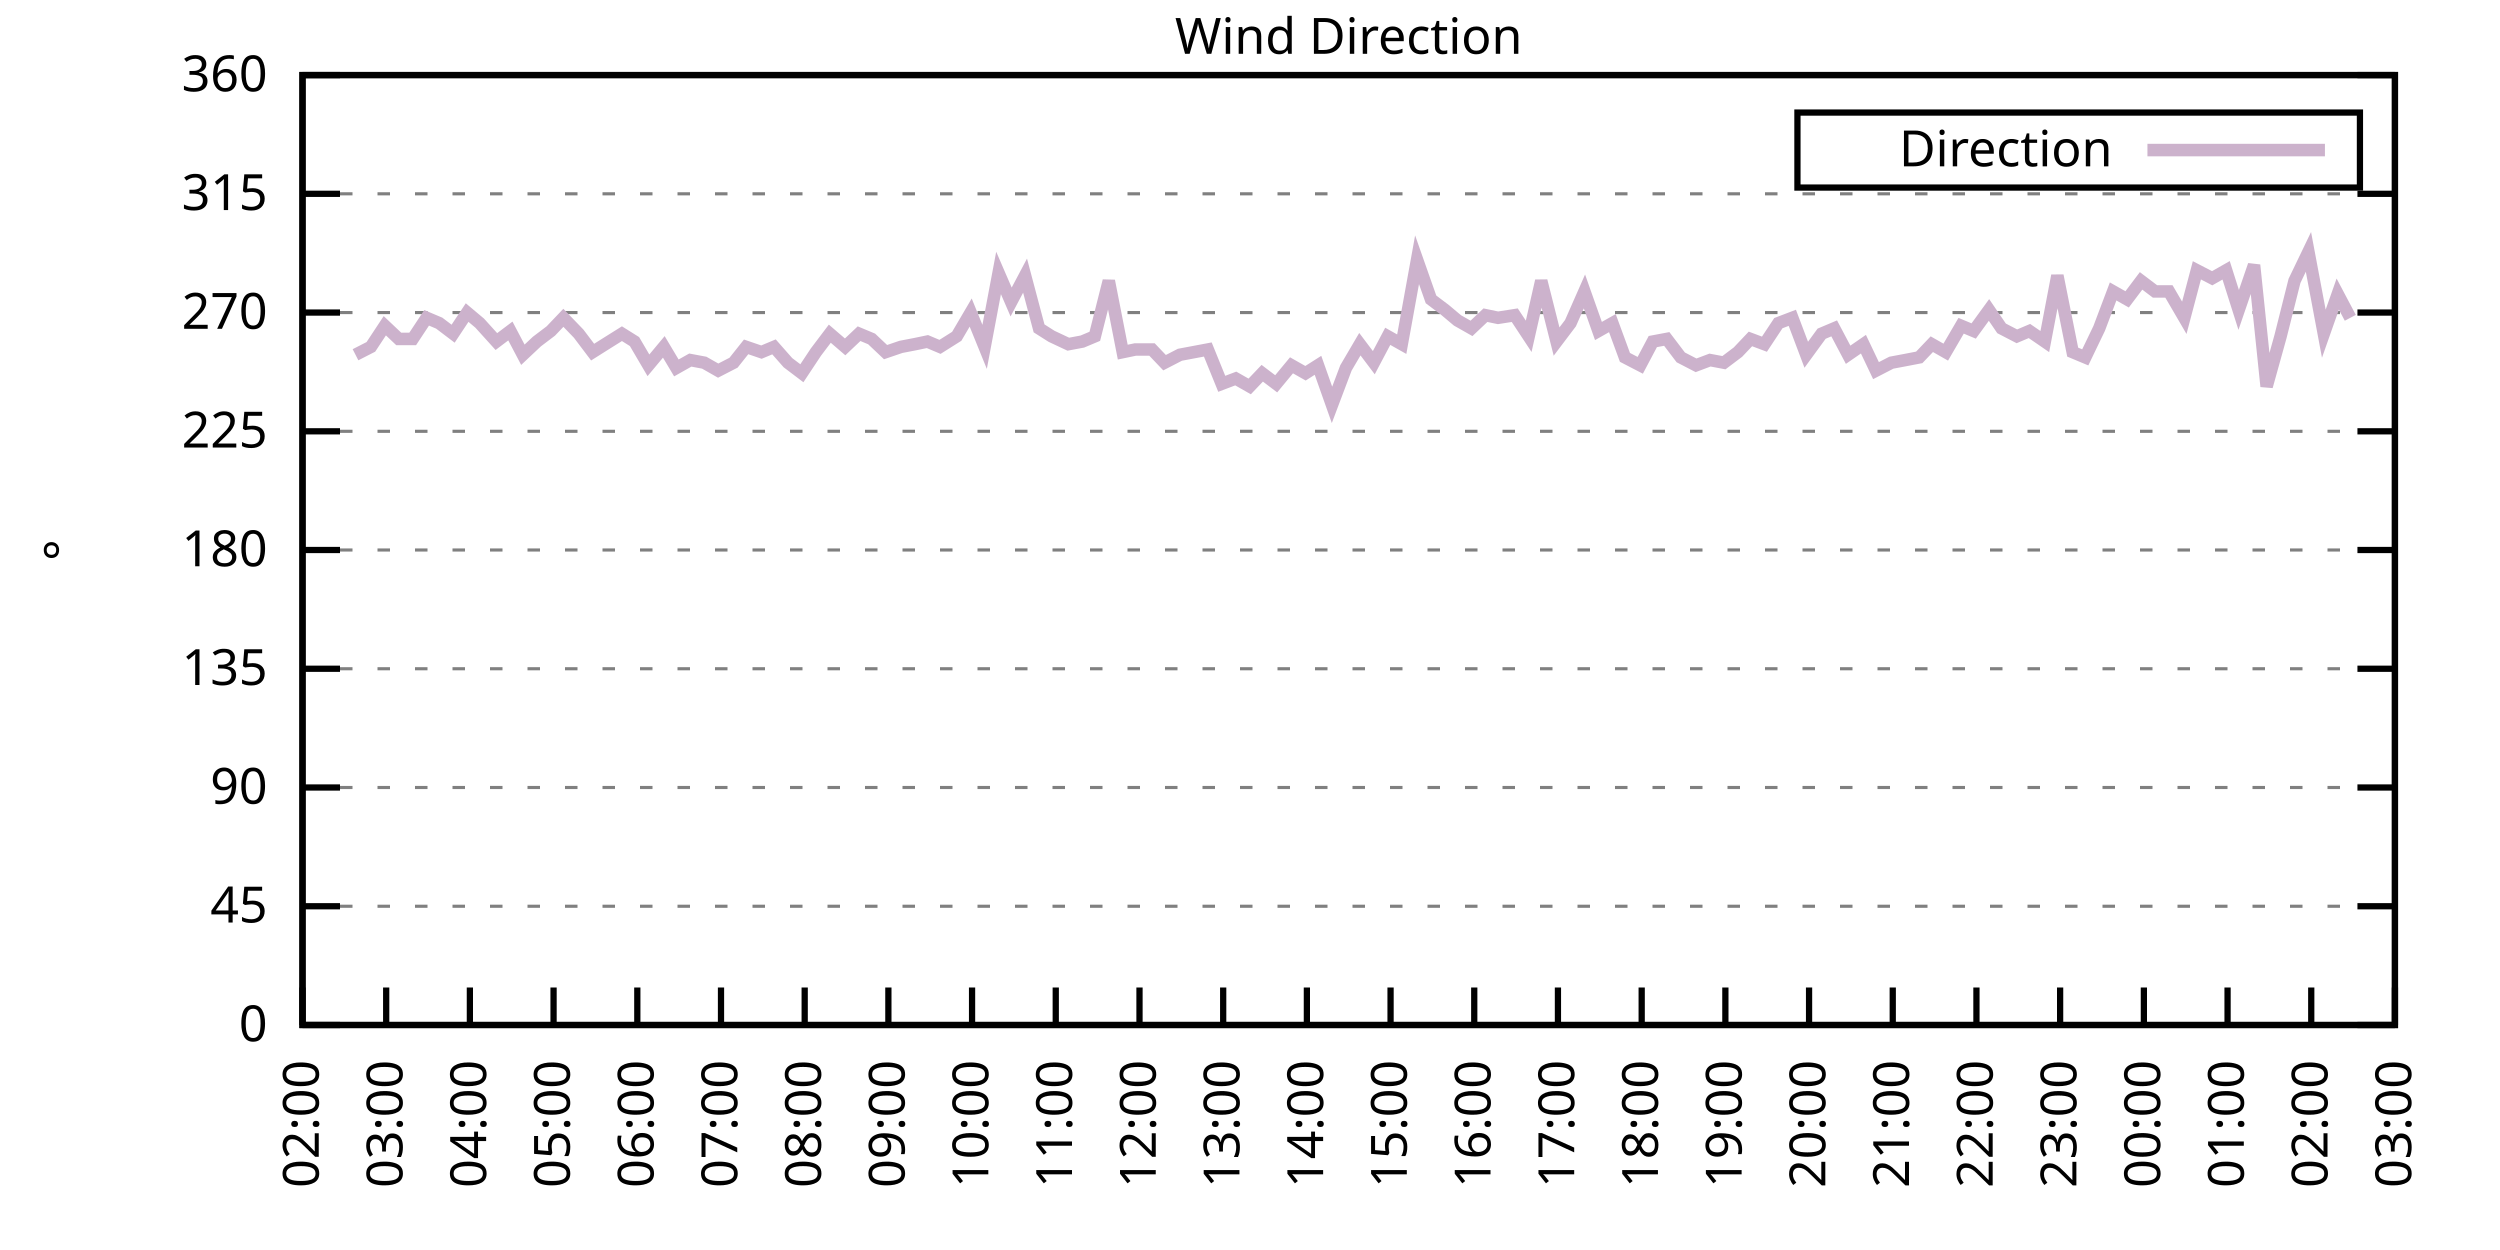
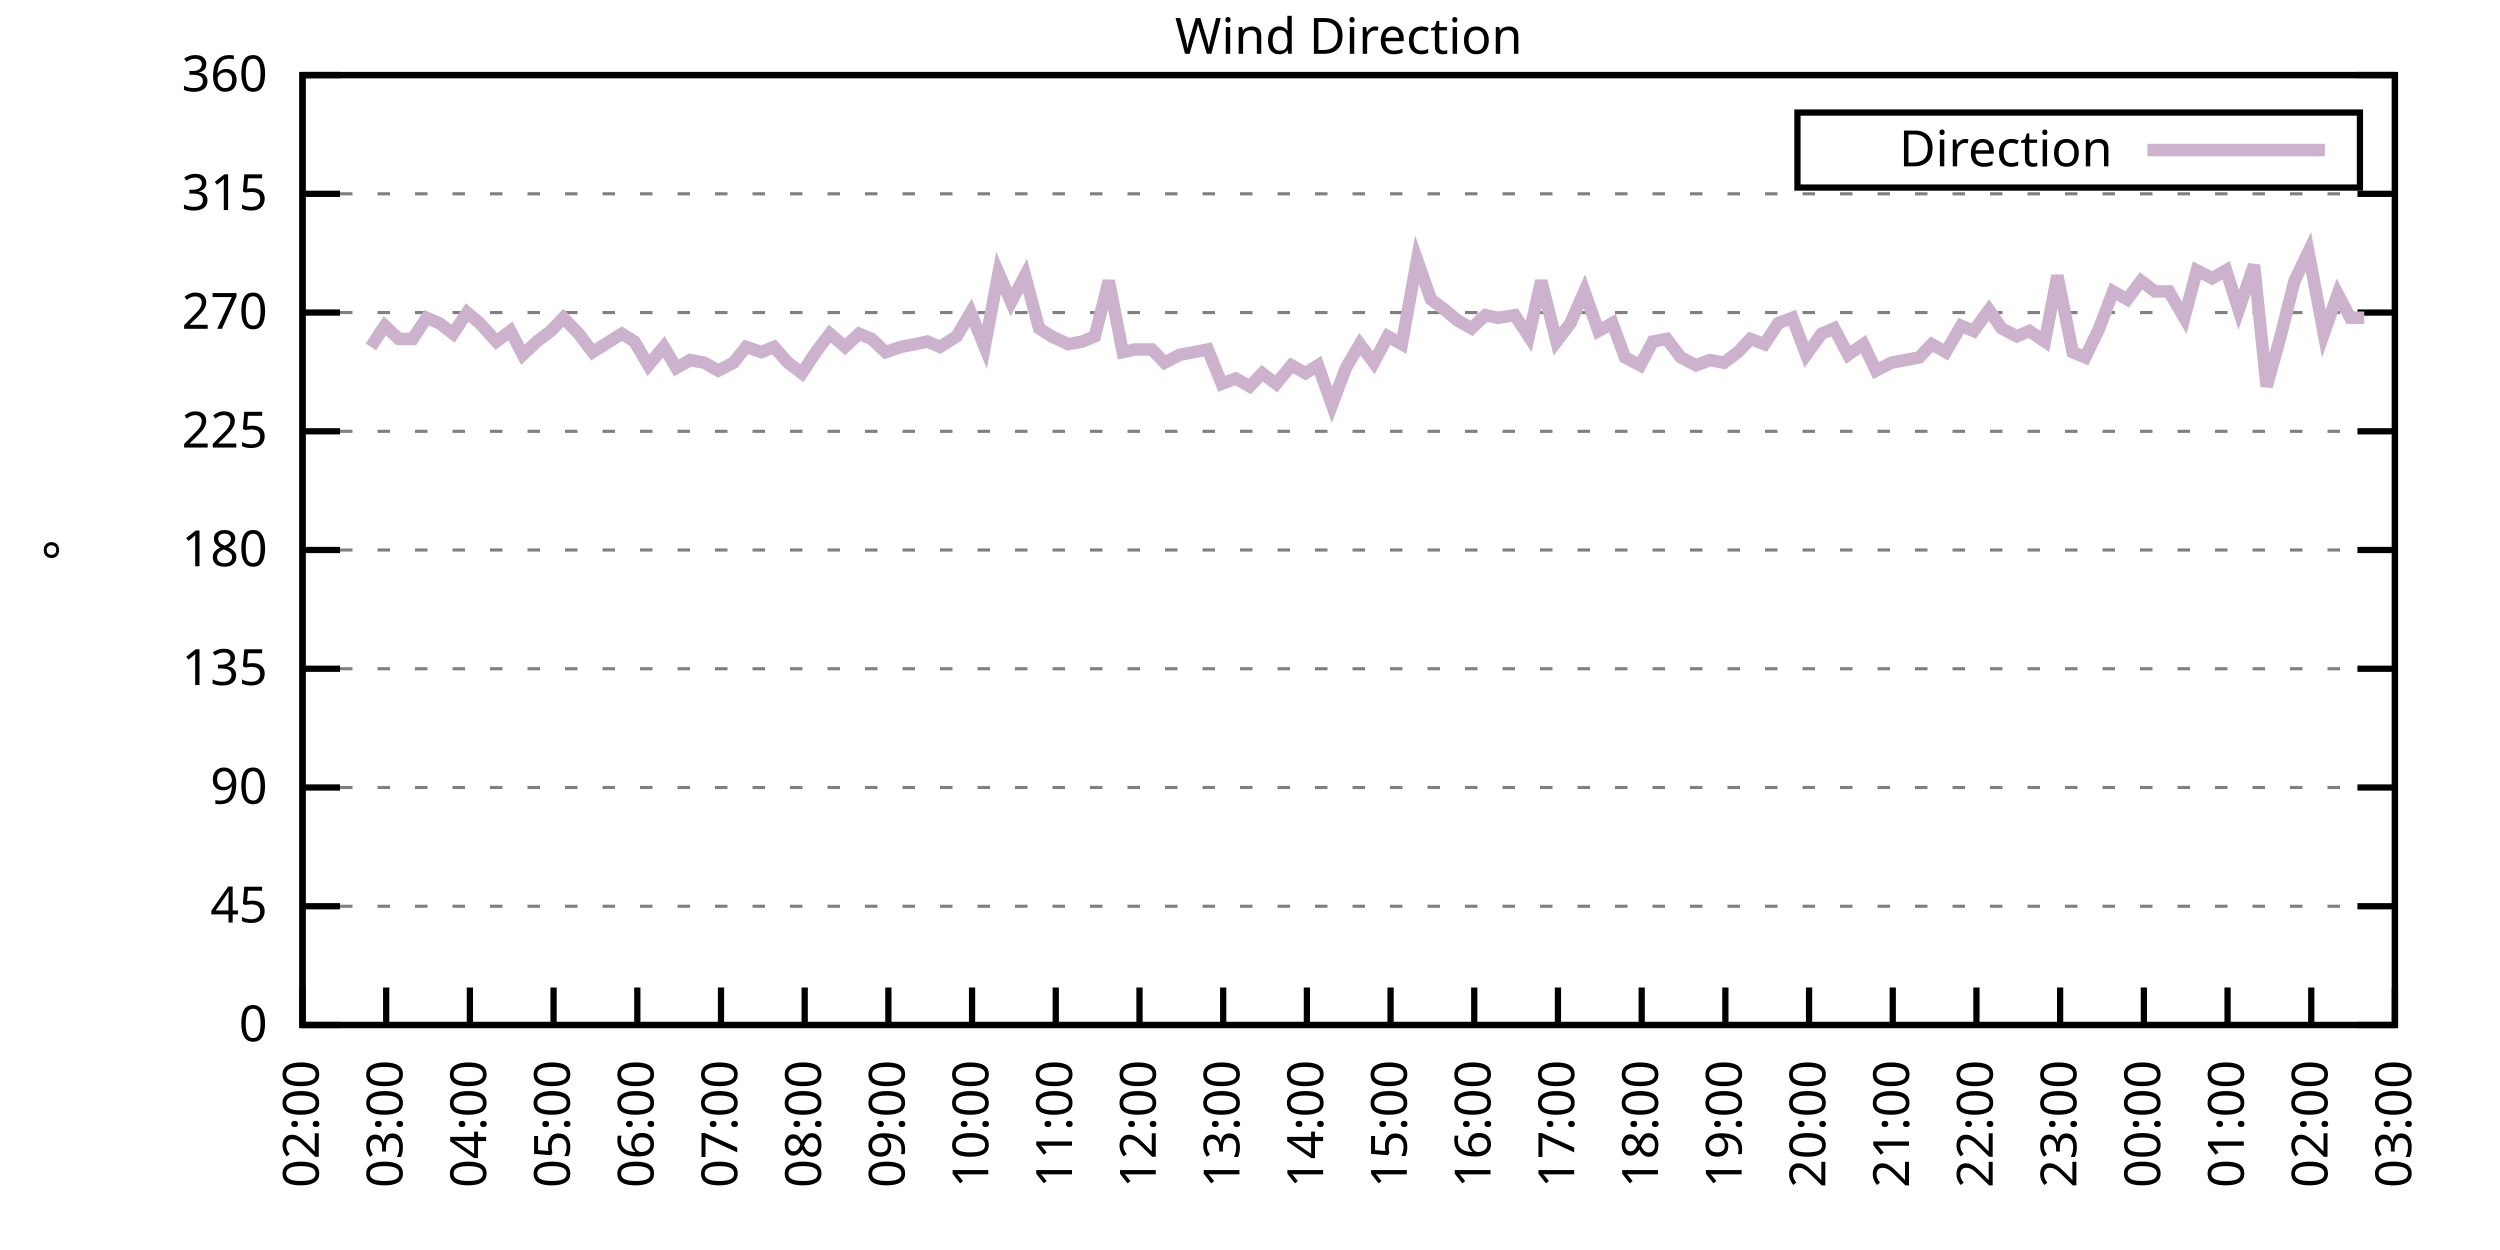
<svg xmlns="http://www.w3.org/2000/svg" xmlns:xlink="http://www.w3.org/1999/xlink" width="400" height="200" viewBox="0 0 400 200">
  <g id="gnuplot_canvas">
    <rect x="0" y="0" width="400" height="200" fill="none" />
    <defs>
      <circle id="gpDot" r="0.5" stroke-width="0.5" stroke="currentColor" />
      <path id="gpPt0" stroke-width="0.333" stroke="currentColor" d="M-1,0 h2 M0,-1 v2" />
      <path id="gpPt1" stroke-width="0.333" stroke="currentColor" d="M-1,-1 L1,1 M1,-1 L-1,1" />
      <path id="gpPt2" stroke-width="0.333" stroke="currentColor" d="M-1,0 L1,0 M0,-1 L0,1 M-1,-1 L1,1 M-1,1 L1,-1" />
      <rect id="gpPt3" stroke-width="0.333" stroke="currentColor" x="-1" y="-1" width="2" height="2" />
      <rect id="gpPt4" stroke-width="0.333" stroke="currentColor" fill="currentColor" x="-1" y="-1" width="2" height="2" />
      <circle id="gpPt5" stroke-width="0.333" stroke="currentColor" cx="0" cy="0" r="1" />
      <use xlink:href="#gpPt5" id="gpPt6" fill="currentColor" stroke="none" />
      <path id="gpPt7" stroke-width="0.333" stroke="currentColor" d="M0,-1.33 L-1.33,0.67 L1.33,0.67 z" />
      <use xlink:href="#gpPt7" id="gpPt8" fill="currentColor" stroke="none" />
      <use xlink:href="#gpPt7" id="gpPt9" stroke="currentColor" transform="rotate(180)" />
      <use xlink:href="#gpPt9" id="gpPt10" fill="currentColor" stroke="none" />
      <use xlink:href="#gpPt3" id="gpPt11" stroke="currentColor" transform="rotate(45)" />
      <use xlink:href="#gpPt11" id="gpPt12" fill="currentColor" stroke="none" />
      <path id="gpPt13" stroke-width="0.333" stroke="currentColor" d="M0,1.330 L1.265,0.411 L0.782,-1.067 L-0.782,-1.076 L-1.265,0.411 z" />
      <use xlink:href="#gpPt13" id="gpPt14" fill="currentColor" stroke="none" />
      <filter id="textbox" filterUnits="objectBoundingBox" x="0" y="0" height="1" width="1">
        <feFlood flood-color="white" flood-opacity="1" result="bgnd" />
        <feComposite in="SourceGraphic" in2="bgnd" operator="atop" />
      </filter>
      <filter id="greybox" filterUnits="objectBoundingBox" x="0" y="0" height="1" width="1">
        <feFlood flood-color="lightgrey" flood-opacity="1" result="grey" />
        <feComposite in="SourceGraphic" in2="grey" operator="atop" />
      </filter>
    </defs>
    <g fill="none" color="white" stroke="currentColor" stroke-width="1.00" stroke-linecap="butt" stroke-linejoin="miter">
</g>
    <g fill="none" color="black" stroke="currentColor" stroke-width="1.00" stroke-linecap="butt" stroke-linejoin="miter">
      <g stroke="none" shape-rendering="crispEdges">
        <polygon fill="rgb(255, 255, 255)" points="48.40,164.00 383.18,164.00 383.18,12.02 48.40,12.02 " />
      </g>
    </g>
    <g fill="none" color="black" stroke="currentColor" stroke-width="1.00" stroke-linecap="butt" stroke-linejoin="miter">
</g>
    <g fill="none" color="black" stroke="black" stroke-width="0.50" stroke-linecap="butt" stroke-linejoin="miter">
</g>
    <g fill="none" color="gray" stroke="currentColor" stroke-width="0.50" stroke-linecap="butt" stroke-linejoin="miter">
      <path stroke="gray" stroke-dasharray="2,4" class="gridline" d="M48.40,164.00 L383.19,164.00  " />
    </g>
    <g fill="none" color="gray" stroke="gray" stroke-width="1.00" stroke-linecap="butt" stroke-linejoin="miter">
</g>
    <g fill="none" color="black" stroke="currentColor" stroke-width="1.00" stroke-linecap="butt" stroke-linejoin="miter">
      <path stroke="black" d="M48.40,164.00 L54.40,164.00 M383.19,164.00 L377.19,164.00  " />
      <g transform="translate(42.80,166.60)" stroke="none" fill="black" font-family="Sans" font-size="8.00" text-anchor="end">
        <text>
          <tspan font-family="Sans"> 0</tspan>
        </text>
      </g>
    </g>
    <g fill="none" color="black" stroke="currentColor" stroke-width="1.00" stroke-linecap="butt" stroke-linejoin="miter">
</g>
    <g fill="none" color="black" stroke="black" stroke-width="0.50" stroke-linecap="butt" stroke-linejoin="miter">
</g>
    <g fill="none" color="gray" stroke="currentColor" stroke-width="0.50" stroke-linecap="butt" stroke-linejoin="miter">
      <path stroke="gray" stroke-dasharray="2,4" class="gridline" d="M48.40,145.00 L383.19,145.00  " />
    </g>
    <g fill="none" color="gray" stroke="gray" stroke-width="1.00" stroke-linecap="butt" stroke-linejoin="miter">
</g>
    <g fill="none" color="black" stroke="currentColor" stroke-width="1.00" stroke-linecap="butt" stroke-linejoin="miter">
      <path stroke="black" d="M48.40,145.00 L54.40,145.00 M383.19,145.00 L377.19,145.00  " />
      <g transform="translate(42.80,147.60)" stroke="none" fill="black" font-family="Sans" font-size="8.00" text-anchor="end">
        <text>
          <tspan font-family="Sans"> 45</tspan>
        </text>
      </g>
    </g>
    <g fill="none" color="black" stroke="currentColor" stroke-width="1.00" stroke-linecap="butt" stroke-linejoin="miter">
</g>
    <g fill="none" color="black" stroke="black" stroke-width="0.50" stroke-linecap="butt" stroke-linejoin="miter">
</g>
    <g fill="none" color="gray" stroke="currentColor" stroke-width="0.50" stroke-linecap="butt" stroke-linejoin="miter">
      <path stroke="gray" stroke-dasharray="2,4" class="gridline" d="M48.40,126.00 L383.19,126.00  " />
    </g>
    <g fill="none" color="gray" stroke="gray" stroke-width="1.00" stroke-linecap="butt" stroke-linejoin="miter">
</g>
    <g fill="none" color="black" stroke="currentColor" stroke-width="1.00" stroke-linecap="butt" stroke-linejoin="miter">
      <path stroke="black" d="M48.40,126.00 L54.40,126.00 M383.19,126.00 L377.19,126.00  " />
      <g transform="translate(42.80,128.60)" stroke="none" fill="black" font-family="Sans" font-size="8.00" text-anchor="end">
        <text>
          <tspan font-family="Sans"> 90</tspan>
        </text>
      </g>
    </g>
    <g fill="none" color="black" stroke="currentColor" stroke-width="1.00" stroke-linecap="butt" stroke-linejoin="miter">
</g>
    <g fill="none" color="black" stroke="black" stroke-width="0.50" stroke-linecap="butt" stroke-linejoin="miter">
</g>
    <g fill="none" color="gray" stroke="currentColor" stroke-width="0.50" stroke-linecap="butt" stroke-linejoin="miter">
      <path stroke="gray" stroke-dasharray="2,4" class="gridline" d="M48.40,107.00 L383.19,107.00  " />
    </g>
    <g fill="none" color="gray" stroke="gray" stroke-width="1.00" stroke-linecap="butt" stroke-linejoin="miter">
</g>
    <g fill="none" color="black" stroke="currentColor" stroke-width="1.00" stroke-linecap="butt" stroke-linejoin="miter">
      <path stroke="black" d="M48.40,107.00 L54.40,107.00 M383.19,107.00 L377.19,107.00  " />
      <g transform="translate(42.80,109.60)" stroke="none" fill="black" font-family="Sans" font-size="8.00" text-anchor="end">
        <text>
          <tspan font-family="Sans"> 135</tspan>
        </text>
      </g>
    </g>
    <g fill="none" color="black" stroke="currentColor" stroke-width="1.00" stroke-linecap="butt" stroke-linejoin="miter">
</g>
    <g fill="none" color="black" stroke="black" stroke-width="0.50" stroke-linecap="butt" stroke-linejoin="miter">
</g>
    <g fill="none" color="gray" stroke="currentColor" stroke-width="0.50" stroke-linecap="butt" stroke-linejoin="miter">
      <path stroke="gray" stroke-dasharray="2,4" class="gridline" d="M48.40,88.00 L383.19,88.00  " />
    </g>
    <g fill="none" color="gray" stroke="gray" stroke-width="1.00" stroke-linecap="butt" stroke-linejoin="miter">
</g>
    <g fill="none" color="black" stroke="currentColor" stroke-width="1.00" stroke-linecap="butt" stroke-linejoin="miter">
      <path stroke="black" d="M48.40,88.00 L54.40,88.00 M383.19,88.00 L377.19,88.00  " />
      <g transform="translate(42.80,90.60)" stroke="none" fill="black" font-family="Sans" font-size="8.00" text-anchor="end">
        <text>
          <tspan font-family="Sans"> 180</tspan>
        </text>
      </g>
    </g>
    <g fill="none" color="black" stroke="currentColor" stroke-width="1.00" stroke-linecap="butt" stroke-linejoin="miter">
</g>
    <g fill="none" color="black" stroke="black" stroke-width="0.50" stroke-linecap="butt" stroke-linejoin="miter">
</g>
    <g fill="none" color="gray" stroke="currentColor" stroke-width="0.50" stroke-linecap="butt" stroke-linejoin="miter">
      <path stroke="gray" stroke-dasharray="2,4" class="gridline" d="M48.40,69.01 L383.19,69.01  " />
    </g>
    <g fill="none" color="gray" stroke="gray" stroke-width="1.00" stroke-linecap="butt" stroke-linejoin="miter">
</g>
    <g fill="none" color="black" stroke="currentColor" stroke-width="1.00" stroke-linecap="butt" stroke-linejoin="miter">
      <path stroke="black" d="M48.40,69.01 L54.40,69.01 M383.19,69.01 L377.19,69.01  " />
      <g transform="translate(42.80,71.61)" stroke="none" fill="black" font-family="Sans" font-size="8.00" text-anchor="end">
        <text>
          <tspan font-family="Sans"> 225</tspan>
        </text>
      </g>
    </g>
    <g fill="none" color="black" stroke="currentColor" stroke-width="1.00" stroke-linecap="butt" stroke-linejoin="miter">
</g>
    <g fill="none" color="black" stroke="black" stroke-width="0.50" stroke-linecap="butt" stroke-linejoin="miter">
</g>
    <g fill="none" color="gray" stroke="currentColor" stroke-width="0.50" stroke-linecap="butt" stroke-linejoin="miter">
      <path stroke="gray" stroke-dasharray="2,4" class="gridline" d="M48.40,50.01 L383.19,50.01  " />
    </g>
    <g fill="none" color="gray" stroke="gray" stroke-width="1.00" stroke-linecap="butt" stroke-linejoin="miter">
</g>
    <g fill="none" color="black" stroke="currentColor" stroke-width="1.00" stroke-linecap="butt" stroke-linejoin="miter">
      <path stroke="black" d="M48.40,50.01 L54.40,50.01 M383.19,50.01 L377.19,50.01  " />
      <g transform="translate(42.80,52.61)" stroke="none" fill="black" font-family="Sans" font-size="8.00" text-anchor="end">
        <text>
          <tspan font-family="Sans"> 270</tspan>
        </text>
      </g>
    </g>
    <g fill="none" color="black" stroke="currentColor" stroke-width="1.00" stroke-linecap="butt" stroke-linejoin="miter">
</g>
    <g fill="none" color="black" stroke="black" stroke-width="0.50" stroke-linecap="butt" stroke-linejoin="miter">
</g>
    <g fill="none" color="gray" stroke="currentColor" stroke-width="0.50" stroke-linecap="butt" stroke-linejoin="miter">
      <path stroke="gray" stroke-dasharray="2,4" class="gridline" d="M48.40,31.01 L383.19,31.01  " />
    </g>
    <g fill="none" color="gray" stroke="gray" stroke-width="1.00" stroke-linecap="butt" stroke-linejoin="miter">
</g>
    <g fill="none" color="black" stroke="currentColor" stroke-width="1.00" stroke-linecap="butt" stroke-linejoin="miter">
      <path stroke="black" d="M48.40,31.01 L54.40,31.01 M383.19,31.01 L377.19,31.01  " />
      <g transform="translate(42.80,33.61)" stroke="none" fill="black" font-family="Sans" font-size="8.00" text-anchor="end">
        <text>
          <tspan font-family="Sans"> 315</tspan>
        </text>
      </g>
    </g>
    <g fill="none" color="black" stroke="currentColor" stroke-width="1.00" stroke-linecap="butt" stroke-linejoin="miter">
</g>
    <g fill="none" color="black" stroke="black" stroke-width="0.50" stroke-linecap="butt" stroke-linejoin="miter">
</g>
    <g fill="none" color="gray" stroke="currentColor" stroke-width="0.50" stroke-linecap="butt" stroke-linejoin="miter">
      <path stroke="gray" stroke-dasharray="2,4" class="gridline" d="M48.40,12.01 L383.19,12.01  " />
    </g>
    <g fill="none" color="gray" stroke="gray" stroke-width="1.00" stroke-linecap="butt" stroke-linejoin="miter">
</g>
    <g fill="none" color="black" stroke="currentColor" stroke-width="1.00" stroke-linecap="butt" stroke-linejoin="miter">
      <path stroke="black" d="M48.40,12.01 L54.40,12.01 M383.19,12.01 L377.19,12.01  " />
      <g transform="translate(42.80,14.61)" stroke="none" fill="black" font-family="Sans" font-size="8.00" text-anchor="end">
        <text>
          <tspan font-family="Sans"> 360</tspan>
        </text>
      </g>
    </g>
    <g fill="none" color="black" stroke="currentColor" stroke-width="1.00" stroke-linecap="butt" stroke-linejoin="miter">
      <path stroke="black" d="M48.40,164.00 L48.40,158.00  " />
      <g transform="translate(51.00,169.60) rotate(270.00)" stroke="none" fill="black" font-family="Sans" font-size="8.00" text-anchor="end">
        <text>
          <tspan font-family="Sans">02:00</tspan>
        </text>
      </g>
    </g>
    <g fill="none" color="black" stroke="currentColor" stroke-width="1.00" stroke-linecap="butt" stroke-linejoin="miter">
      <path stroke="black" d="M61.79,164.00 L61.79,158.00  " />
      <g transform="translate(64.39,169.60) rotate(270.00)" stroke="none" fill="black" font-family="Sans" font-size="8.00" text-anchor="end">
        <text>
          <tspan font-family="Sans">03:00</tspan>
        </text>
      </g>
    </g>
    <g fill="none" color="black" stroke="currentColor" stroke-width="1.00" stroke-linecap="butt" stroke-linejoin="miter">
      <path stroke="black" d="M75.18,164.00 L75.18,158.00  " />
      <g transform="translate(77.78,169.60) rotate(270.00)" stroke="none" fill="black" font-family="Sans" font-size="8.00" text-anchor="end">
        <text>
          <tspan font-family="Sans">04:00</tspan>
        </text>
      </g>
    </g>
    <g fill="none" color="black" stroke="currentColor" stroke-width="1.00" stroke-linecap="butt" stroke-linejoin="miter">
      <path stroke="black" d="M88.57,164.00 L88.57,158.00  " />
      <g transform="translate(91.17,169.60) rotate(270.00)" stroke="none" fill="black" font-family="Sans" font-size="8.00" text-anchor="end">
        <text>
          <tspan font-family="Sans">05:00</tspan>
        </text>
      </g>
    </g>
    <g fill="none" color="black" stroke="currentColor" stroke-width="1.00" stroke-linecap="butt" stroke-linejoin="miter">
      <path stroke="black" d="M101.97,164.00 L101.97,158.00  " />
      <g transform="translate(104.57,169.60) rotate(270.00)" stroke="none" fill="black" font-family="Sans" font-size="8.00" text-anchor="end">
        <text>
          <tspan font-family="Sans">06:00</tspan>
        </text>
      </g>
    </g>
    <g fill="none" color="black" stroke="currentColor" stroke-width="1.00" stroke-linecap="butt" stroke-linejoin="miter">
      <path stroke="black" d="M115.36,164.00 L115.36,158.00  " />
      <g transform="translate(117.96,169.60) rotate(270.00)" stroke="none" fill="black" font-family="Sans" font-size="8.00" text-anchor="end">
        <text>
          <tspan font-family="Sans">07:00</tspan>
        </text>
      </g>
    </g>
    <g fill="none" color="black" stroke="currentColor" stroke-width="1.00" stroke-linecap="butt" stroke-linejoin="miter">
      <path stroke="black" d="M128.75,164.00 L128.75,158.00  " />
      <g transform="translate(131.35,169.60) rotate(270.00)" stroke="none" fill="black" font-family="Sans" font-size="8.00" text-anchor="end">
        <text>
          <tspan font-family="Sans">08:00</tspan>
        </text>
      </g>
    </g>
    <g fill="none" color="black" stroke="currentColor" stroke-width="1.00" stroke-linecap="butt" stroke-linejoin="miter">
      <path stroke="black" d="M142.14,164.00 L142.14,158.00  " />
      <g transform="translate(144.74,169.60) rotate(270.00)" stroke="none" fill="black" font-family="Sans" font-size="8.00" text-anchor="end">
        <text>
          <tspan font-family="Sans">09:00</tspan>
        </text>
      </g>
    </g>
    <g fill="none" color="black" stroke="currentColor" stroke-width="1.00" stroke-linecap="butt" stroke-linejoin="miter">
      <path stroke="black" d="M155.53,164.00 L155.53,158.00  " />
      <g transform="translate(158.13,169.60) rotate(270.00)" stroke="none" fill="black" font-family="Sans" font-size="8.00" text-anchor="end">
        <text>
          <tspan font-family="Sans">10:00</tspan>
        </text>
      </g>
    </g>
    <g fill="none" color="black" stroke="currentColor" stroke-width="1.00" stroke-linecap="butt" stroke-linejoin="miter">
      <path stroke="black" d="M168.92,164.00 L168.92,158.00  " />
      <g transform="translate(171.52,169.60) rotate(270.00)" stroke="none" fill="black" font-family="Sans" font-size="8.00" text-anchor="end">
        <text>
          <tspan font-family="Sans">11:00</tspan>
        </text>
      </g>
    </g>
    <g fill="none" color="black" stroke="currentColor" stroke-width="1.00" stroke-linecap="butt" stroke-linejoin="miter">
      <path stroke="black" d="M182.32,164.00 L182.32,158.00  " />
      <g transform="translate(184.92,169.60) rotate(270.00)" stroke="none" fill="black" font-family="Sans" font-size="8.00" text-anchor="end">
        <text>
          <tspan font-family="Sans">12:00</tspan>
        </text>
      </g>
    </g>
    <g fill="none" color="black" stroke="currentColor" stroke-width="1.00" stroke-linecap="butt" stroke-linejoin="miter">
      <path stroke="black" d="M195.71,164.00 L195.71,158.00  " />
      <g transform="translate(198.31,169.60) rotate(270.00)" stroke="none" fill="black" font-family="Sans" font-size="8.00" text-anchor="end">
        <text>
          <tspan font-family="Sans">13:00</tspan>
        </text>
      </g>
    </g>
    <g fill="none" color="black" stroke="currentColor" stroke-width="1.00" stroke-linecap="butt" stroke-linejoin="miter">
      <path stroke="black" d="M209.10,164.00 L209.10,158.00  " />
      <g transform="translate(211.70,169.60) rotate(270.00)" stroke="none" fill="black" font-family="Sans" font-size="8.00" text-anchor="end">
        <text>
          <tspan font-family="Sans">14:00</tspan>
        </text>
      </g>
    </g>
    <g fill="none" color="black" stroke="currentColor" stroke-width="1.00" stroke-linecap="butt" stroke-linejoin="miter">
      <path stroke="black" d="M222.49,164.00 L222.49,158.00  " />
      <g transform="translate(225.09,169.60) rotate(270.00)" stroke="none" fill="black" font-family="Sans" font-size="8.00" text-anchor="end">
        <text>
          <tspan font-family="Sans">15:00</tspan>
        </text>
      </g>
    </g>
    <g fill="none" color="black" stroke="currentColor" stroke-width="1.00" stroke-linecap="butt" stroke-linejoin="miter">
      <path stroke="black" d="M235.88,164.00 L235.88,158.00  " />
      <g transform="translate(238.48,169.60) rotate(270.00)" stroke="none" fill="black" font-family="Sans" font-size="8.00" text-anchor="end">
        <text>
          <tspan font-family="Sans">16:00</tspan>
        </text>
      </g>
    </g>
    <g fill="none" color="black" stroke="currentColor" stroke-width="1.00" stroke-linecap="butt" stroke-linejoin="miter">
      <path stroke="black" d="M249.27,164.00 L249.27,158.00  " />
      <g transform="translate(251.87,169.60) rotate(270.00)" stroke="none" fill="black" font-family="Sans" font-size="8.00" text-anchor="end">
        <text>
          <tspan font-family="Sans">17:00</tspan>
        </text>
      </g>
    </g>
    <g fill="none" color="black" stroke="currentColor" stroke-width="1.00" stroke-linecap="butt" stroke-linejoin="miter">
      <path stroke="black" d="M262.67,164.00 L262.67,158.00  " />
      <g transform="translate(265.27,169.60) rotate(270.00)" stroke="none" fill="black" font-family="Sans" font-size="8.00" text-anchor="end">
        <text>
          <tspan font-family="Sans">18:00</tspan>
        </text>
      </g>
    </g>
    <g fill="none" color="black" stroke="currentColor" stroke-width="1.00" stroke-linecap="butt" stroke-linejoin="miter">
      <path stroke="black" d="M276.06,164.00 L276.06,158.00  " />
      <g transform="translate(278.66,169.60) rotate(270.00)" stroke="none" fill="black" font-family="Sans" font-size="8.00" text-anchor="end">
        <text>
          <tspan font-family="Sans">19:00</tspan>
        </text>
      </g>
    </g>
    <g fill="none" color="black" stroke="currentColor" stroke-width="1.00" stroke-linecap="butt" stroke-linejoin="miter">
      <path stroke="black" d="M289.45,164.00 L289.45,158.00  " />
      <g transform="translate(292.05,169.60) rotate(270.00)" stroke="none" fill="black" font-family="Sans" font-size="8.00" text-anchor="end">
        <text>
          <tspan font-family="Sans">20:00</tspan>
        </text>
      </g>
    </g>
    <g fill="none" color="black" stroke="currentColor" stroke-width="1.00" stroke-linecap="butt" stroke-linejoin="miter">
      <path stroke="black" d="M302.84,164.00 L302.84,158.00  " />
      <g transform="translate(305.44,169.60) rotate(270.00)" stroke="none" fill="black" font-family="Sans" font-size="8.00" text-anchor="end">
        <text>
          <tspan font-family="Sans">21:00</tspan>
        </text>
      </g>
    </g>
    <g fill="none" color="black" stroke="currentColor" stroke-width="1.00" stroke-linecap="butt" stroke-linejoin="miter">
      <path stroke="black" d="M316.23,164.00 L316.23,158.00  " />
      <g transform="translate(318.83,169.60) rotate(270.00)" stroke="none" fill="black" font-family="Sans" font-size="8.00" text-anchor="end">
        <text>
          <tspan font-family="Sans">22:00</tspan>
        </text>
      </g>
    </g>
    <g fill="none" color="black" stroke="currentColor" stroke-width="1.00" stroke-linecap="butt" stroke-linejoin="miter">
      <path stroke="black" d="M329.62,164.00 L329.62,158.00  " />
      <g transform="translate(332.22,169.60) rotate(270.00)" stroke="none" fill="black" font-family="Sans" font-size="8.00" text-anchor="end">
        <text>
          <tspan font-family="Sans">23:00</tspan>
        </text>
      </g>
    </g>
    <g fill="none" color="black" stroke="currentColor" stroke-width="1.00" stroke-linecap="butt" stroke-linejoin="miter">
      <path stroke="black" d="M343.02,164.00 L343.02,158.00  " />
      <g transform="translate(345.62,169.60) rotate(270.00)" stroke="none" fill="black" font-family="Sans" font-size="8.00" text-anchor="end">
        <text>
          <tspan font-family="Sans">00:00</tspan>
        </text>
      </g>
    </g>
    <g fill="none" color="black" stroke="currentColor" stroke-width="1.00" stroke-linecap="butt" stroke-linejoin="miter">
      <path stroke="black" d="M356.41,164.00 L356.41,158.00  " />
      <g transform="translate(359.01,169.60) rotate(270.00)" stroke="none" fill="black" font-family="Sans" font-size="8.00" text-anchor="end">
        <text>
          <tspan font-family="Sans">01:00</tspan>
        </text>
      </g>
    </g>
    <g fill="none" color="black" stroke="currentColor" stroke-width="1.00" stroke-linecap="butt" stroke-linejoin="miter">
      <path stroke="black" d="M369.80,164.00 L369.80,158.00  " />
      <g transform="translate(372.40,169.60) rotate(270.00)" stroke="none" fill="black" font-family="Sans" font-size="8.00" text-anchor="end">
        <text>
          <tspan font-family="Sans">02:00</tspan>
        </text>
      </g>
    </g>
    <g fill="none" color="black" stroke="currentColor" stroke-width="1.00" stroke-linecap="butt" stroke-linejoin="miter">
      <path stroke="black" d="M383.19,164.00 L383.19,158.00  " />
      <g transform="translate(385.79,169.60) rotate(270.00)" stroke="none" fill="black" font-family="Sans" font-size="8.00" text-anchor="end">
        <text>
          <tspan font-family="Sans">03:00</tspan>
        </text>
      </g>
    </g>
    <g fill="none" color="black" stroke="currentColor" stroke-width="1.00" stroke-linecap="butt" stroke-linejoin="miter">
</g>
    <g fill="none" color="black" stroke="currentColor" stroke-width="1.00" stroke-linecap="butt" stroke-linejoin="miter">
      <path stroke="black" d="M48.40,12.01 L48.40,164.00 L383.19,164.00 L383.19,12.01 L48.40,12.01 Z  " />
    </g>
    <g fill="none" color="black" stroke="currentColor" stroke-width="1.00" stroke-linecap="butt" stroke-linejoin="miter">
</g>
    <g fill="none" color="black" stroke="currentColor" stroke-width="1.00" stroke-linecap="butt" stroke-linejoin="miter">
      <path stroke="black" d="M287.59,30.01 L287.59,18.01 L377.59,18.01 L377.59,30.01 L287.59,30.01 Z  " />
    </g>
    <g id="Wind_direction_plot_1">
      <g fill="none" color="white" stroke="black" stroke-width="2.00" stroke-linecap="butt" stroke-linejoin="miter">
</g>
      <g fill="none" color="black" stroke="currentColor" stroke-width="2.00" stroke-linecap="butt" stroke-linejoin="miter">
        <g transform="translate(337.99,26.61)" stroke="none" fill="black" font-family="Sans" font-size="8.00" text-anchor="end">
          <text>
            <tspan font-family="Sans">Direction</tspan>
          </text>
        </g>
      </g>
      <g fill="none" color="black" stroke="currentColor" stroke-width="2.00" stroke-linecap="butt" stroke-linejoin="miter">
-         <path stroke="rgb(204, 178, 204)" d="M343.59,24.01 L371.99,24.01 M56.88,56.76 L59.34,55.50 L61.57,52.12 L63.80,54.23 L66.03,54.23 L68.26,50.85   L70.27,51.70 L72.50,53.39 L74.74,50.01 L76.75,51.70 L79.42,54.65 L81.66,52.96 L83.66,56.76 L85.90,54.65   L88.13,52.96 L90.14,50.85 L92.59,53.39 L94.82,56.34 L96.83,55.07 L99.51,53.39 L101.52,54.65 L103.75,58.45   L106.21,55.50 L108.22,58.87 L110.45,57.61 L112.68,58.03 L114.91,59.30 L117.37,58.03 L119.38,55.50 L121.83,56.34   L123.84,55.50 L126.07,58.03 L128.30,59.72 L130.54,56.34 L132.77,53.39 L135.22,55.50 L137.45,53.39 L139.46,54.23   L141.69,56.34 L144.15,55.50 L146.38,55.07 L148.39,54.65 L150.40,55.50 L153.08,53.81 L155.31,50.01 L157.54,55.50   L159.77,43.67 L161.78,48.32 L164.01,44.10 L166.25,52.54 L168.25,53.81 L170.93,55.07 L173.17,54.65 L175.17,53.81   L177.41,44.94 L179.64,56.34 L181.65,55.92 L184.32,55.92 L186.33,58.03 L188.79,56.76 L191.02,56.34 L193.25,55.92   L195.48,61.41 L197.72,60.56 L199.95,61.83 L201.96,59.72 L204.19,61.41 L206.64,58.45 L208.88,59.72 L210.88,58.45   L213.12,64.78 L215.35,58.87 L217.58,55.07 L219.81,58.03 L222.04,53.81 L224.28,55.07 L226.73,41.56 L228.96,47.90   L231.20,49.59 L233.20,51.27 L235.44,52.54 L237.67,50.43 L239.68,50.85 L242.36,50.43 L244.59,53.81 L246.60,44.94   L249.05,54.65 L251.28,51.70 L253.51,46.63 L255.75,52.96 L257.98,51.70 L259.99,57.18 L262.44,58.45 L264.45,54.65   L266.68,54.23 L268.92,57.18 L271.37,58.45 L273.60,57.61 L275.83,58.03 L278.07,56.34 L280.07,54.23 L282.31,55.07   L284.54,51.70 L286.77,50.85 L289.00,56.76 L291.46,53.39 L293.47,52.54 L295.70,56.76 L298.15,55.07 L300.16,59.30   L302.62,58.03 L304.85,57.61 L307.08,57.18 L309.09,55.07 L311.32,56.34 L313.78,52.12 L315.79,52.96 L318.24,49.59   L320.25,52.54 L322.70,53.81 L324.71,52.96 L327.17,54.65 L329.18,44.10 L331.63,56.34 L333.64,57.18 L335.87,52.54   L338.10,46.63 L340.34,47.90 L342.57,44.94 L344.80,46.63 L347.03,46.63 L349.49,50.85 L351.50,43.25 L353.95,44.52   L356.18,43.25 L358.19,49.59 L360.65,42.41 L362.66,61.83 L364.89,53.81 L367.12,44.94 L369.35,40.30 L371.81,53.39   L374.04,47.05 L376.05,50.85  " />
+         <path stroke="rgb(204, 178, 204)" d="M343.59,24.01 L371.99,24.01 M59.34,55.50 L61.57,52.12 L63.80,54.23 L66.03,54.23 L68.26,50.85 L70.27,51.70   L72.50,53.39 L74.74,50.01 L76.75,51.70 L79.42,54.65 L81.66,52.96 L83.66,56.76 L85.90,54.65 L88.13,52.96   L90.14,50.85 L92.59,53.39 L94.82,56.34 L96.83,55.07 L99.51,53.39 L101.52,54.65 L103.75,58.45 L106.21,55.50   L108.22,58.87 L110.45,57.61 L112.68,58.03 L114.91,59.30 L117.37,58.03 L119.38,55.50 L121.83,56.34 L123.84,55.50   L126.07,58.03 L128.30,59.72 L130.54,56.34 L132.77,53.39 L135.22,55.50 L137.45,53.39 L139.46,54.23 L141.69,56.34   L144.15,55.50 L146.38,55.07 L148.39,54.65 L150.40,55.50 L153.08,53.81 L155.31,50.01 L157.54,55.50 L159.77,43.67   L161.78,48.32 L164.01,44.10 L166.25,52.54 L168.25,53.81 L170.93,55.07 L173.17,54.65 L175.17,53.81 L177.41,44.94   L179.64,56.34 L181.65,55.92 L184.32,55.92 L186.33,58.03 L188.79,56.76 L191.02,56.34 L193.25,55.92 L195.48,61.41   L197.72,60.56 L199.95,61.83 L201.96,59.72 L204.19,61.41 L206.64,58.45 L208.88,59.72 L210.88,58.45 L213.12,64.78   L215.35,58.87 L217.58,55.07 L219.81,58.03 L222.04,53.81 L224.28,55.07 L226.73,41.56 L228.96,47.90 L231.20,49.59   L233.20,51.27 L235.44,52.54 L237.67,50.43 L239.68,50.85 L242.36,50.43 L244.59,53.81 L246.60,44.94 L249.05,54.65   L251.28,51.70 L253.51,46.63 L255.75,52.96 L257.98,51.70 L259.99,57.18 L262.44,58.45 L264.45,54.65 L266.68,54.23   L268.92,57.18 L271.37,58.45 L273.60,57.61 L275.83,58.03 L278.07,56.34 L280.07,54.23 L282.31,55.07 L284.54,51.70   L286.77,50.85 L289.00,56.76 L291.46,53.39 L293.47,52.54 L295.70,56.76 L298.15,55.07 L300.16,59.30 L302.62,58.03   L304.85,57.61 L307.08,57.18 L309.09,55.07 L311.32,56.34 L313.78,52.12 L315.79,52.96 L318.24,49.59 L320.25,52.54   L322.70,53.81 L324.71,52.96 L327.17,54.65 L329.18,44.10 L331.63,56.34 L333.64,57.18 L335.87,52.54 L338.10,46.63   L340.34,47.90 L342.57,44.94 L344.80,46.63 L347.03,46.63 L349.49,50.85 L351.50,43.25 L353.95,44.52 L356.18,43.25   L358.19,49.59 L360.65,42.41 L362.66,61.83 L364.89,53.81 L367.12,44.94 L369.35,40.30 L371.81,53.39 L374.04,47.05   L376.05,50.85 L378.28,50.85  " />
      </g>
    </g>
    <g fill="none" color="black" stroke="currentColor" stroke-width="2.00" stroke-linecap="butt" stroke-linejoin="miter">
</g>
    <g fill="none" color="black" stroke="black" stroke-width="1.00" stroke-linecap="butt" stroke-linejoin="miter">
</g>
    <g fill="none" color="black" stroke="currentColor" stroke-width="1.00" stroke-linecap="butt" stroke-linejoin="miter">
      <path stroke="black" d="M48.40,12.01 L48.40,164.00 L383.19,164.00 L383.19,12.01 L48.40,12.01 Z  " />
      <g transform="translate(12.80,88.01) rotate(270.00)" stroke="none" fill="black" font-family="Sans" font-size="8.00" text-anchor="middle">
        <text>
          <tspan font-family="Sans">°</tspan>
        </text>
      </g>
    </g>
    <g fill="none" color="black" stroke="currentColor" stroke-width="1.00" stroke-linecap="butt" stroke-linejoin="miter">
</g>
    <g fill="none" color="black" stroke="currentColor" stroke-width="1.00" stroke-linecap="butt" stroke-linejoin="miter">
      <g transform="translate(215.79,8.61)" stroke="none" fill="black" font-family="Sans" font-size="8.00" text-anchor="middle">
        <text>
          <tspan font-family="Sans">Wind Direction</tspan>
        </text>
      </g>
    </g>
    <g fill="none" color="black" stroke="currentColor" stroke-width="1.00" stroke-linecap="butt" stroke-linejoin="miter">
</g>
  </g>
</svg>
